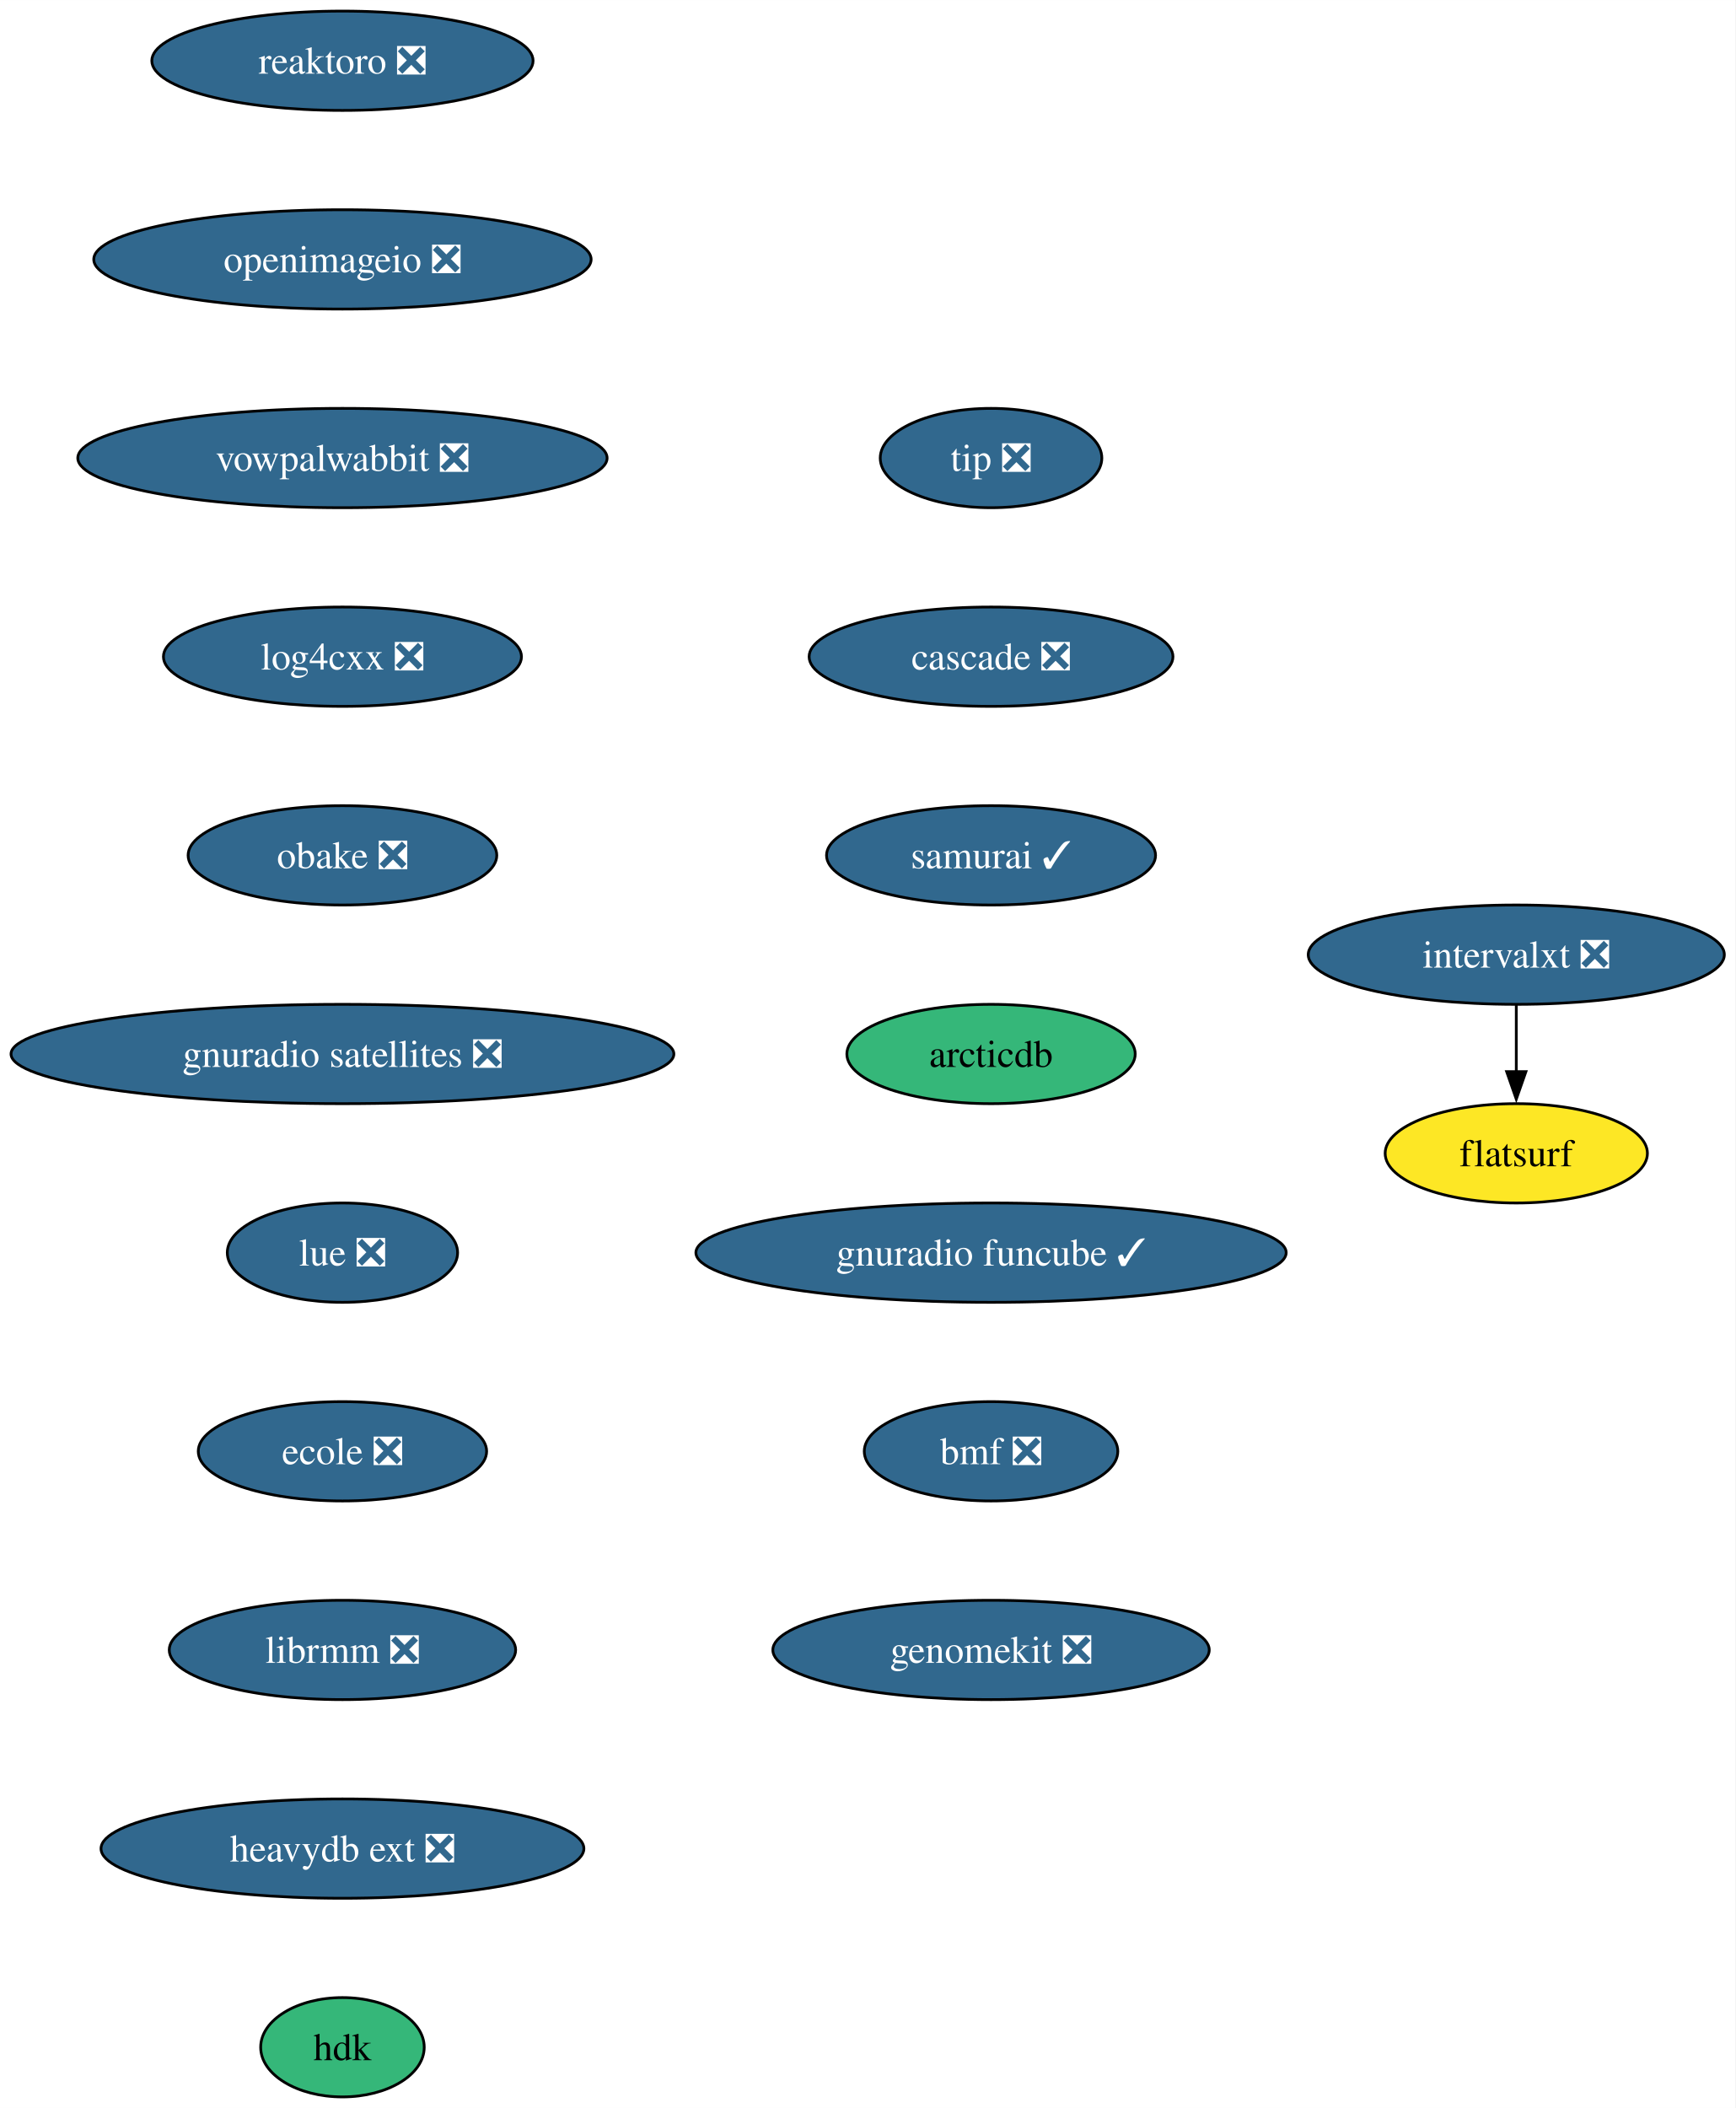
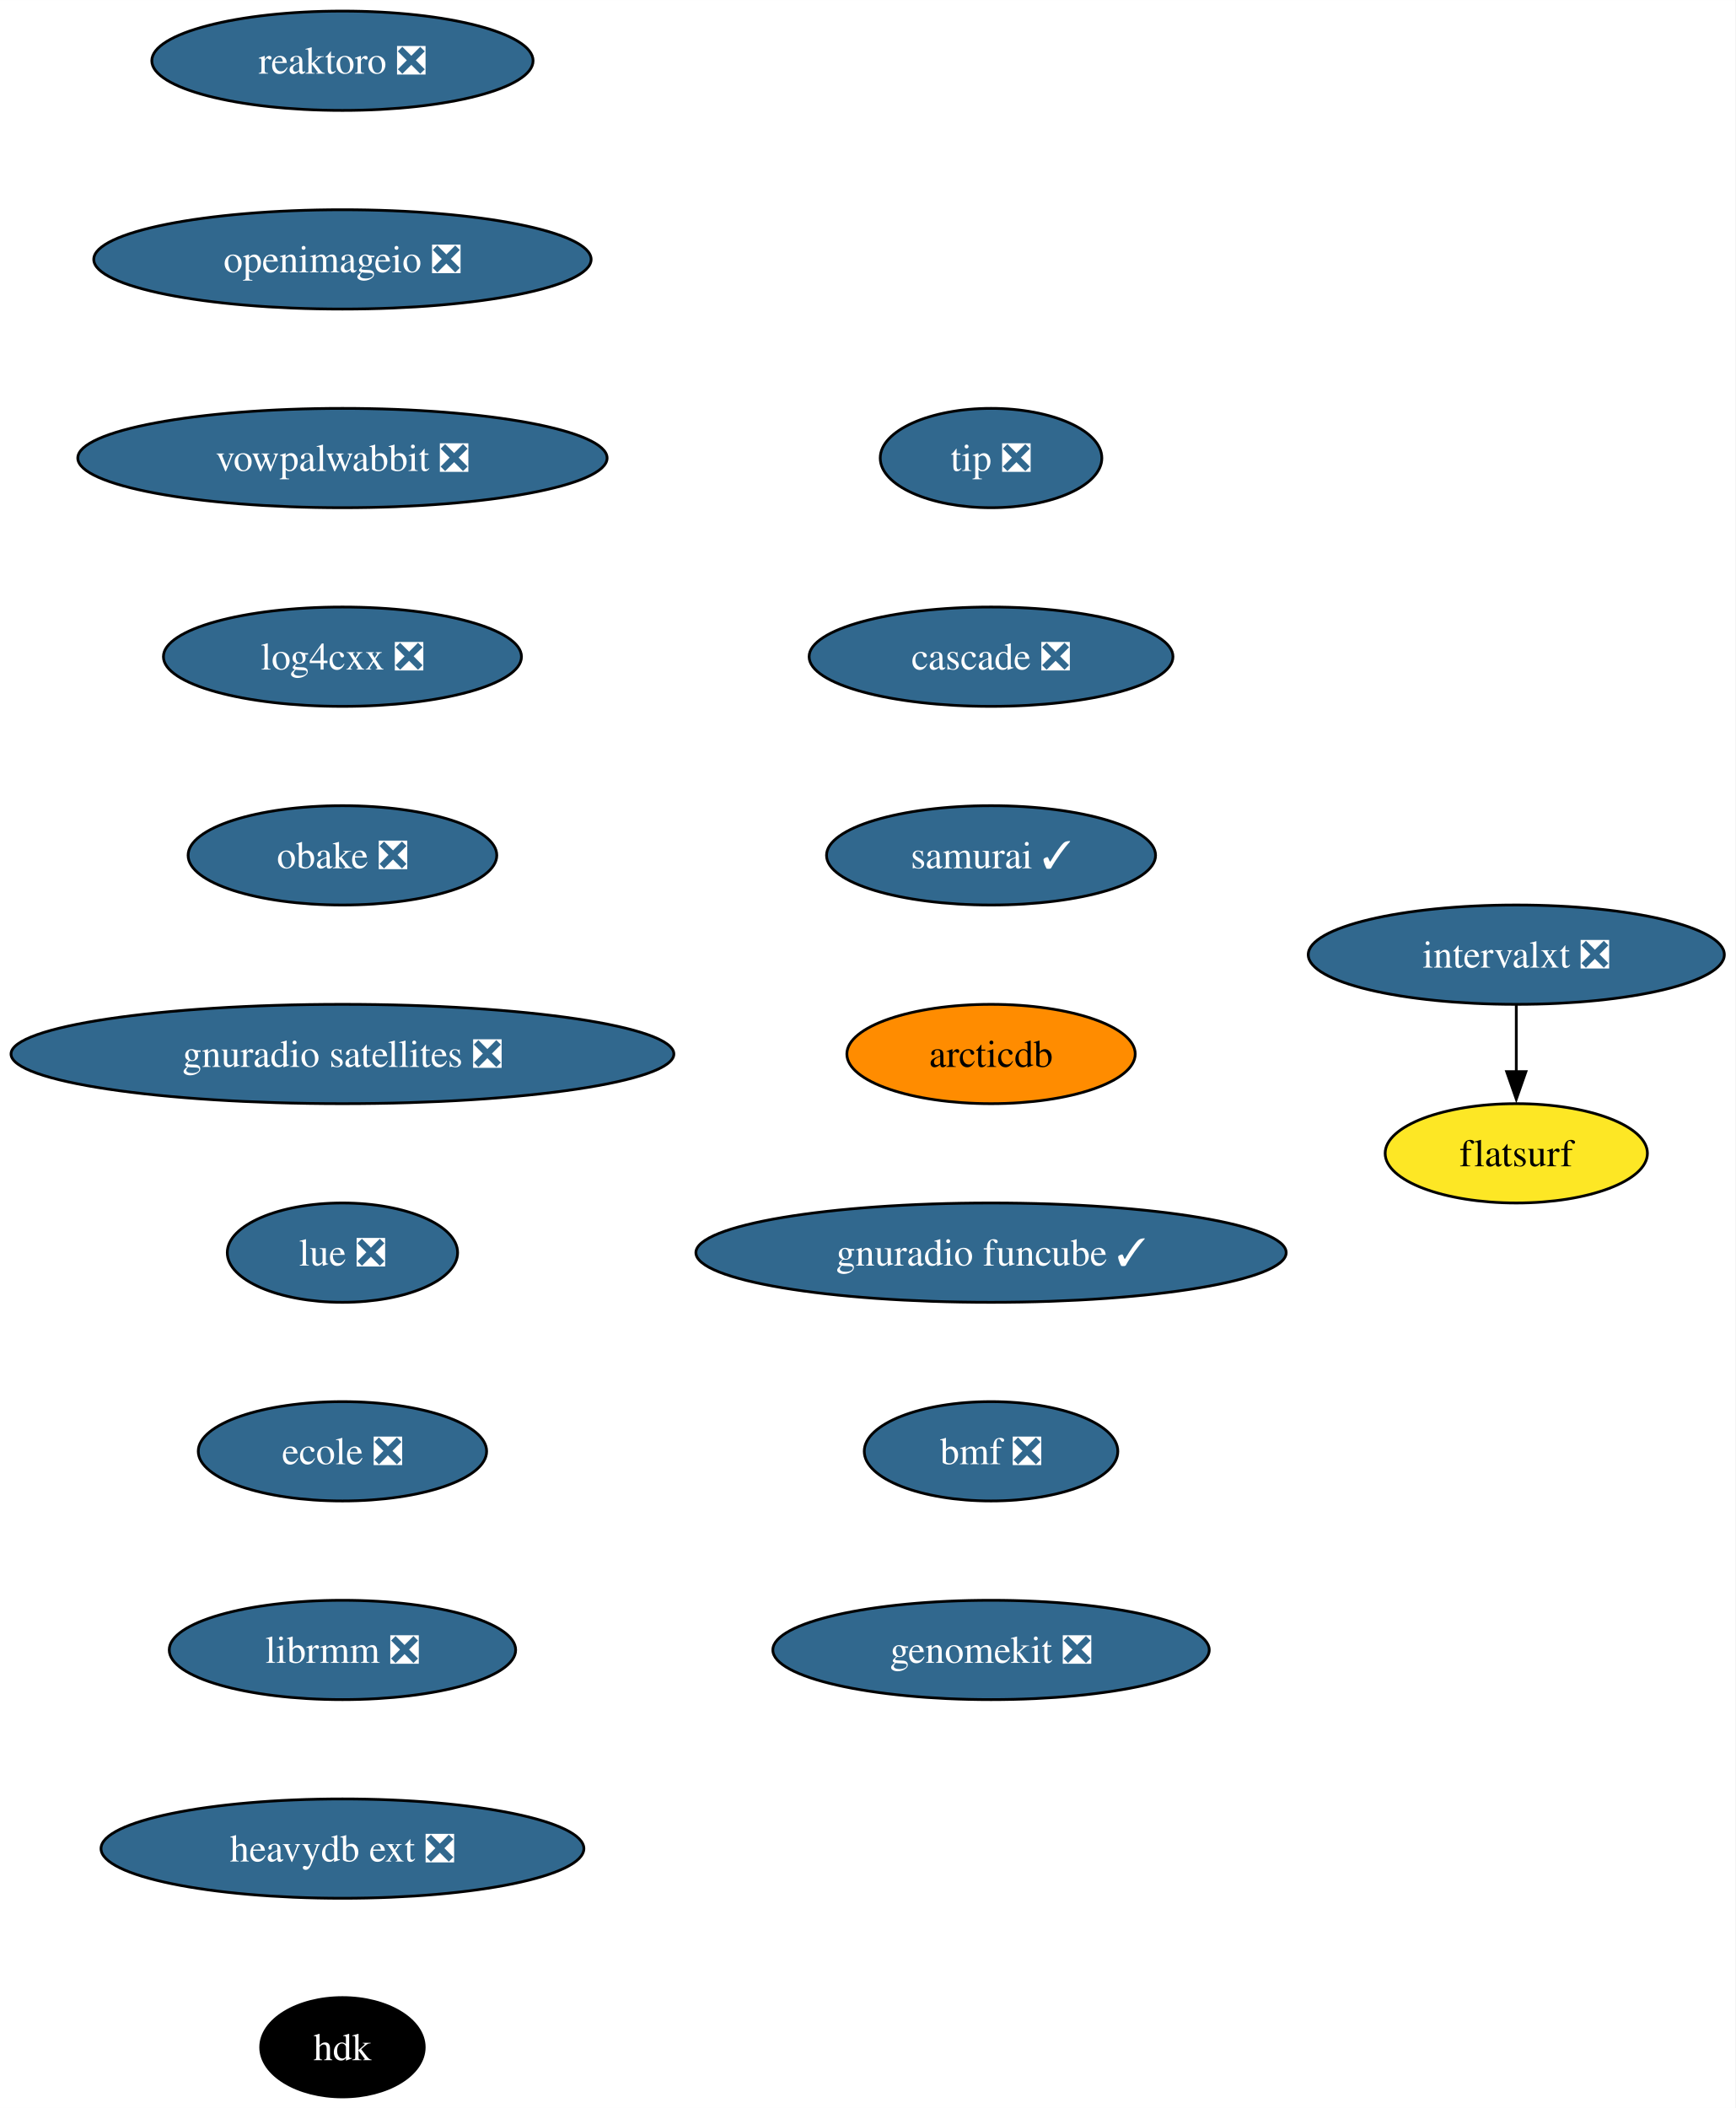
<svg xmlns="http://www.w3.org/2000/svg" xmlns:xlink="http://www.w3.org/1999/xlink" width="629pt" height="764pt" viewBox="0.00 0.00 629.03 764.00">
  <g id="graph0" class="graph" transform="scale(1 1) rotate(0) translate(4 760)">
    <polygon fill="white" stroke="none" points="-4,4 -4,-760 625.03,-760 625.03,4 -4,4" />
    <g id="node1" class="node">
      <g id="a_node1">
        <a xlink:href="https://github.com/conda-forge/reaktoro-feedstock/pull/111" xlink:title="reaktoro ❎">
          <ellipse fill="#31688e" stroke="black" cx="120.13" cy="-738" rx="69.1" ry="18" />
          <text text-anchor="middle" x="120.13" y="-733.33" font-family="Times,serif" font-size="14.00" fill="white">reaktoro ❎</text>
        </a>
      </g>
    </g>
    <g id="node2" class="node">
      <g id="a_node2">
        <a xlink:href="https://github.com/conda-forge/openimageio-feedstock/pull/107" xlink:title="openimageio ❎">
          <ellipse fill="#31688e" stroke="black" cx="120.13" cy="-666" rx="90.14" ry="18" />
          <text text-anchor="middle" x="120.13" y="-661.33" font-family="Times,serif" font-size="14.00" fill="white">openimageio ❎</text>
        </a>
      </g>
    </g>
    <g id="node3" class="node">
      <g id="a_node3">
        <a xlink:href="https://github.com/conda-forge/vowpalwabbit-feedstock/pull/83" xlink:title="vowpalwabbit ❎">
          <ellipse fill="#31688e" stroke="black" cx="120.13" cy="-594" rx="95.93" ry="18" />
          <text text-anchor="middle" x="120.13" y="-589.33" font-family="Times,serif" font-size="14.00" fill="white">vowpalwabbit ❎</text>
        </a>
      </g>
    </g>
    <g id="node4" class="node">
      <g id="a_node4">
        <a xlink:href="https://github.com/conda-forge/log4cxx-feedstock/pull/25" xlink:title="log4cxx ❎">
          <ellipse fill="#31688e" stroke="black" cx="120.13" cy="-522" rx="64.89" ry="18" />
          <text text-anchor="middle" x="120.13" y="-517.33" font-family="Times,serif" font-size="14.00" fill="white">log4cxx ❎</text>
        </a>
      </g>
    </g>
    <g id="node5" class="node">
      <g id="a_node5">
        <a xlink:href="https://github.com/conda-forge/obake-feedstock/pull/47" xlink:title="obake ❎">
          <ellipse fill="#31688e" stroke="black" cx="120.13" cy="-450" rx="55.94" ry="18" />
          <text text-anchor="middle" x="120.13" y="-445.32" font-family="Times,serif" font-size="14.00" fill="white">obake ❎</text>
        </a>
      </g>
    </g>
    <g id="node6" class="node">
      <g id="a_node6">
        <a xlink:href="https://github.com/conda-forge/gnuradio-satellites-feedstock/pull/140" xlink:title="gnuradio satellites ❎">
          <ellipse fill="#31688e" stroke="black" cx="120.13" cy="-378" rx="120.13" ry="18" />
          <text text-anchor="middle" x="120.13" y="-373.32" font-family="Times,serif" font-size="14.00" fill="white">gnuradio satellites ❎</text>
        </a>
      </g>
    </g>
    <g id="node7" class="node">
      <g id="a_node7">
        <a xlink:href="https://github.com/conda-forge/lue-feedstock/pull/51" xlink:title="lue ❎">
          <ellipse fill="#31688e" stroke="black" cx="120.13" cy="-306" rx="41.74" ry="18" />
          <text text-anchor="middle" x="120.13" y="-301.32" font-family="Times,serif" font-size="14.00" fill="white">lue ❎</text>
        </a>
      </g>
    </g>
    <g id="node8" class="node">
      <g id="a_node8">
        <a xlink:href="https://github.com/conda-forge/ecole-feedstock/pull/42" xlink:title="ecole ❎">
          <ellipse fill="#31688e" stroke="black" cx="120.13" cy="-234" rx="52.26" ry="18" />
          <text text-anchor="middle" x="120.13" y="-229.32" font-family="Times,serif" font-size="14.00" fill="white">ecole ❎</text>
        </a>
      </g>
    </g>
    <g id="node9" class="node">
      <g id="a_node9">
        <a xlink:href="https://github.com/conda-forge/librmm-feedstock/pull/69" xlink:title="librmm ❎">
          <ellipse fill="#31688e" stroke="black" cx="120.13" cy="-162" rx="62.78" ry="18" />
          <text text-anchor="middle" x="120.13" y="-157.32" font-family="Times,serif" font-size="14.00" fill="white">librmm ❎</text>
        </a>
      </g>
    </g>
    <g id="node10" class="node">
      <g id="a_node10">
        <a xlink:href="https://github.com/conda-forge/heavydb-ext-feedstock/pull/75" xlink:title="heavydb ext ❎">
          <ellipse fill="#31688e" stroke="black" cx="120.13" cy="-90" rx="87.51" ry="18" />
          <text text-anchor="middle" x="120.13" y="-85.33" font-family="Times,serif" font-size="14.00" fill="white">heavydb ext ❎</text>
        </a>
      </g>
    </g>
    <g id="node13" class="node">
      <g id="a_node13">
        <a xlink:href="https://github.com/conda-forge/hdk-feedstock" xlink:title="hdk">
-           <ellipse fill="#35b779" stroke="black" cx="120.13" cy="-18" rx="29.64" ry="18" />
-           <text text-anchor="middle" x="120.13" y="-13.32" font-family="Times,serif" font-size="14.00">hdk</text>
+           <ellipse fill="#000000" stroke="black" cx="120.13" cy="-18" rx="29.64" ry="18" />
+           <text text-anchor="middle" x="120.13" y="-13.32" font-family="Times,serif" font-size="14.00" fill="white">hdk</text>
        </a>
      </g>
    </g>
    <g id="node11" class="node">
      <g id="a_node11">
        <a xlink:href="https://github.com/conda-forge/intervalxt-feedstock/pull/22" xlink:title="intervalxt ❎">
          <ellipse fill="#31688e" stroke="black" cx="545.62" cy="-414" rx="75.41" ry="18" />
          <text text-anchor="middle" x="545.62" y="-409.32" font-family="Times,serif" font-size="14.00" fill="white">intervalxt ❎</text>
        </a>
      </g>
    </g>
    <g id="node12" class="node">
      <g id="a_node12">
        <a xlink:href="https://github.com/conda-forge/flatsurf-feedstock" xlink:title="flatsurf">
          <ellipse fill="#fde725" stroke="black" cx="545.62" cy="-342" rx="47.53" ry="18" />
          <text text-anchor="middle" x="545.62" y="-337.32" font-family="Times,serif" font-size="14.00">flatsurf</text>
        </a>
      </g>
    </g>
    <g id="edge10" class="edge">
      <path fill="none" stroke="black" d="M545.62,-395.7C545.62,-388.41 545.62,-379.73 545.62,-371.54" />
      <polygon fill="black" stroke="black" points="549.12,-371.62 545.62,-361.62 542.12,-371.62 549.12,-371.62" />
    </g>
    <g id="node14" class="node">
      <g id="a_node14">
        <a xlink:href="https://github.com/conda-forge/tip-feedstock/pull/32" xlink:title="tip ❎">
          <ellipse fill="#31688e" stroke="black" cx="355.23" cy="-594" rx="40.16" ry="18" />
          <text text-anchor="middle" x="355.23" y="-589.33" font-family="Times,serif" font-size="14.00" fill="white">tip ❎</text>
        </a>
      </g>
    </g>
    <g id="node15" class="node">
      <g id="a_node15">
        <a xlink:href="https://github.com/conda-forge/cascade-feedstock/pull/23" xlink:title="cascade ❎">
          <ellipse fill="#31688e" stroke="black" cx="355.23" cy="-522" rx="65.94" ry="18" />
          <text text-anchor="middle" x="355.23" y="-517.33" font-family="Times,serif" font-size="14.00" fill="white">cascade ❎</text>
        </a>
      </g>
    </g>
    <g id="node16" class="node">
      <g id="a_node16">
        <a xlink:href="https://github.com/conda-forge/samurai-feedstock/pull/22" xlink:title="samurai ✓">
          <ellipse fill="#31688e" stroke="black" cx="355.23" cy="-450" rx="59.63" ry="18" />
          <text text-anchor="middle" x="355.23" y="-445.32" font-family="Times,serif" font-size="14.00" fill="white">samurai ✓</text>
        </a>
      </g>
    </g>
    <g id="node17" class="node">
      <g id="a_node17">
        <a xlink:href="https://github.com/conda-forge/arcticdb-feedstock" xlink:title="arcticdb">
-           <ellipse fill="#35b779" stroke="black" cx="355.23" cy="-378" rx="52.26" ry="18" />
+           <ellipse fill="#ff8c00" stroke="black" cx="355.23" cy="-378" rx="52.26" ry="18" />
          <text text-anchor="middle" x="355.23" y="-373.32" font-family="Times,serif" font-size="14.00">arcticdb</text>
        </a>
      </g>
    </g>
    <g id="node18" class="node">
      <g id="a_node18">
        <a xlink:href="https://github.com/conda-forge/gnuradio-funcube-feedstock/pull/10" xlink:title="gnuradio funcube ✓">
          <ellipse fill="#31688e" stroke="black" cx="355.23" cy="-306" rx="106.98" ry="18" />
          <text text-anchor="middle" x="355.23" y="-301.32" font-family="Times,serif" font-size="14.00" fill="white">gnuradio funcube ✓</text>
        </a>
      </g>
    </g>
    <g id="node19" class="node">
      <g id="a_node19">
        <a xlink:href="https://github.com/conda-forge/bmf-feedstock/pull/27" xlink:title="bmf ❎">
          <ellipse fill="#31688e" stroke="black" cx="355.23" cy="-234" rx="45.95" ry="18" />
          <text text-anchor="middle" x="355.23" y="-229.32" font-family="Times,serif" font-size="14.00" fill="white">bmf ❎</text>
        </a>
      </g>
    </g>
    <g id="node20" class="node">
      <g id="a_node20">
        <a xlink:href="https://github.com/conda-forge/genomekit-feedstock/pull/30" xlink:title="genomekit ❎">
          <ellipse fill="#31688e" stroke="black" cx="355.23" cy="-162" rx="79.09" ry="18" />
          <text text-anchor="middle" x="355.23" y="-157.32" font-family="Times,serif" font-size="14.00" fill="white">genomekit ❎</text>
        </a>
      </g>
    </g>
  </g>
</svg>
